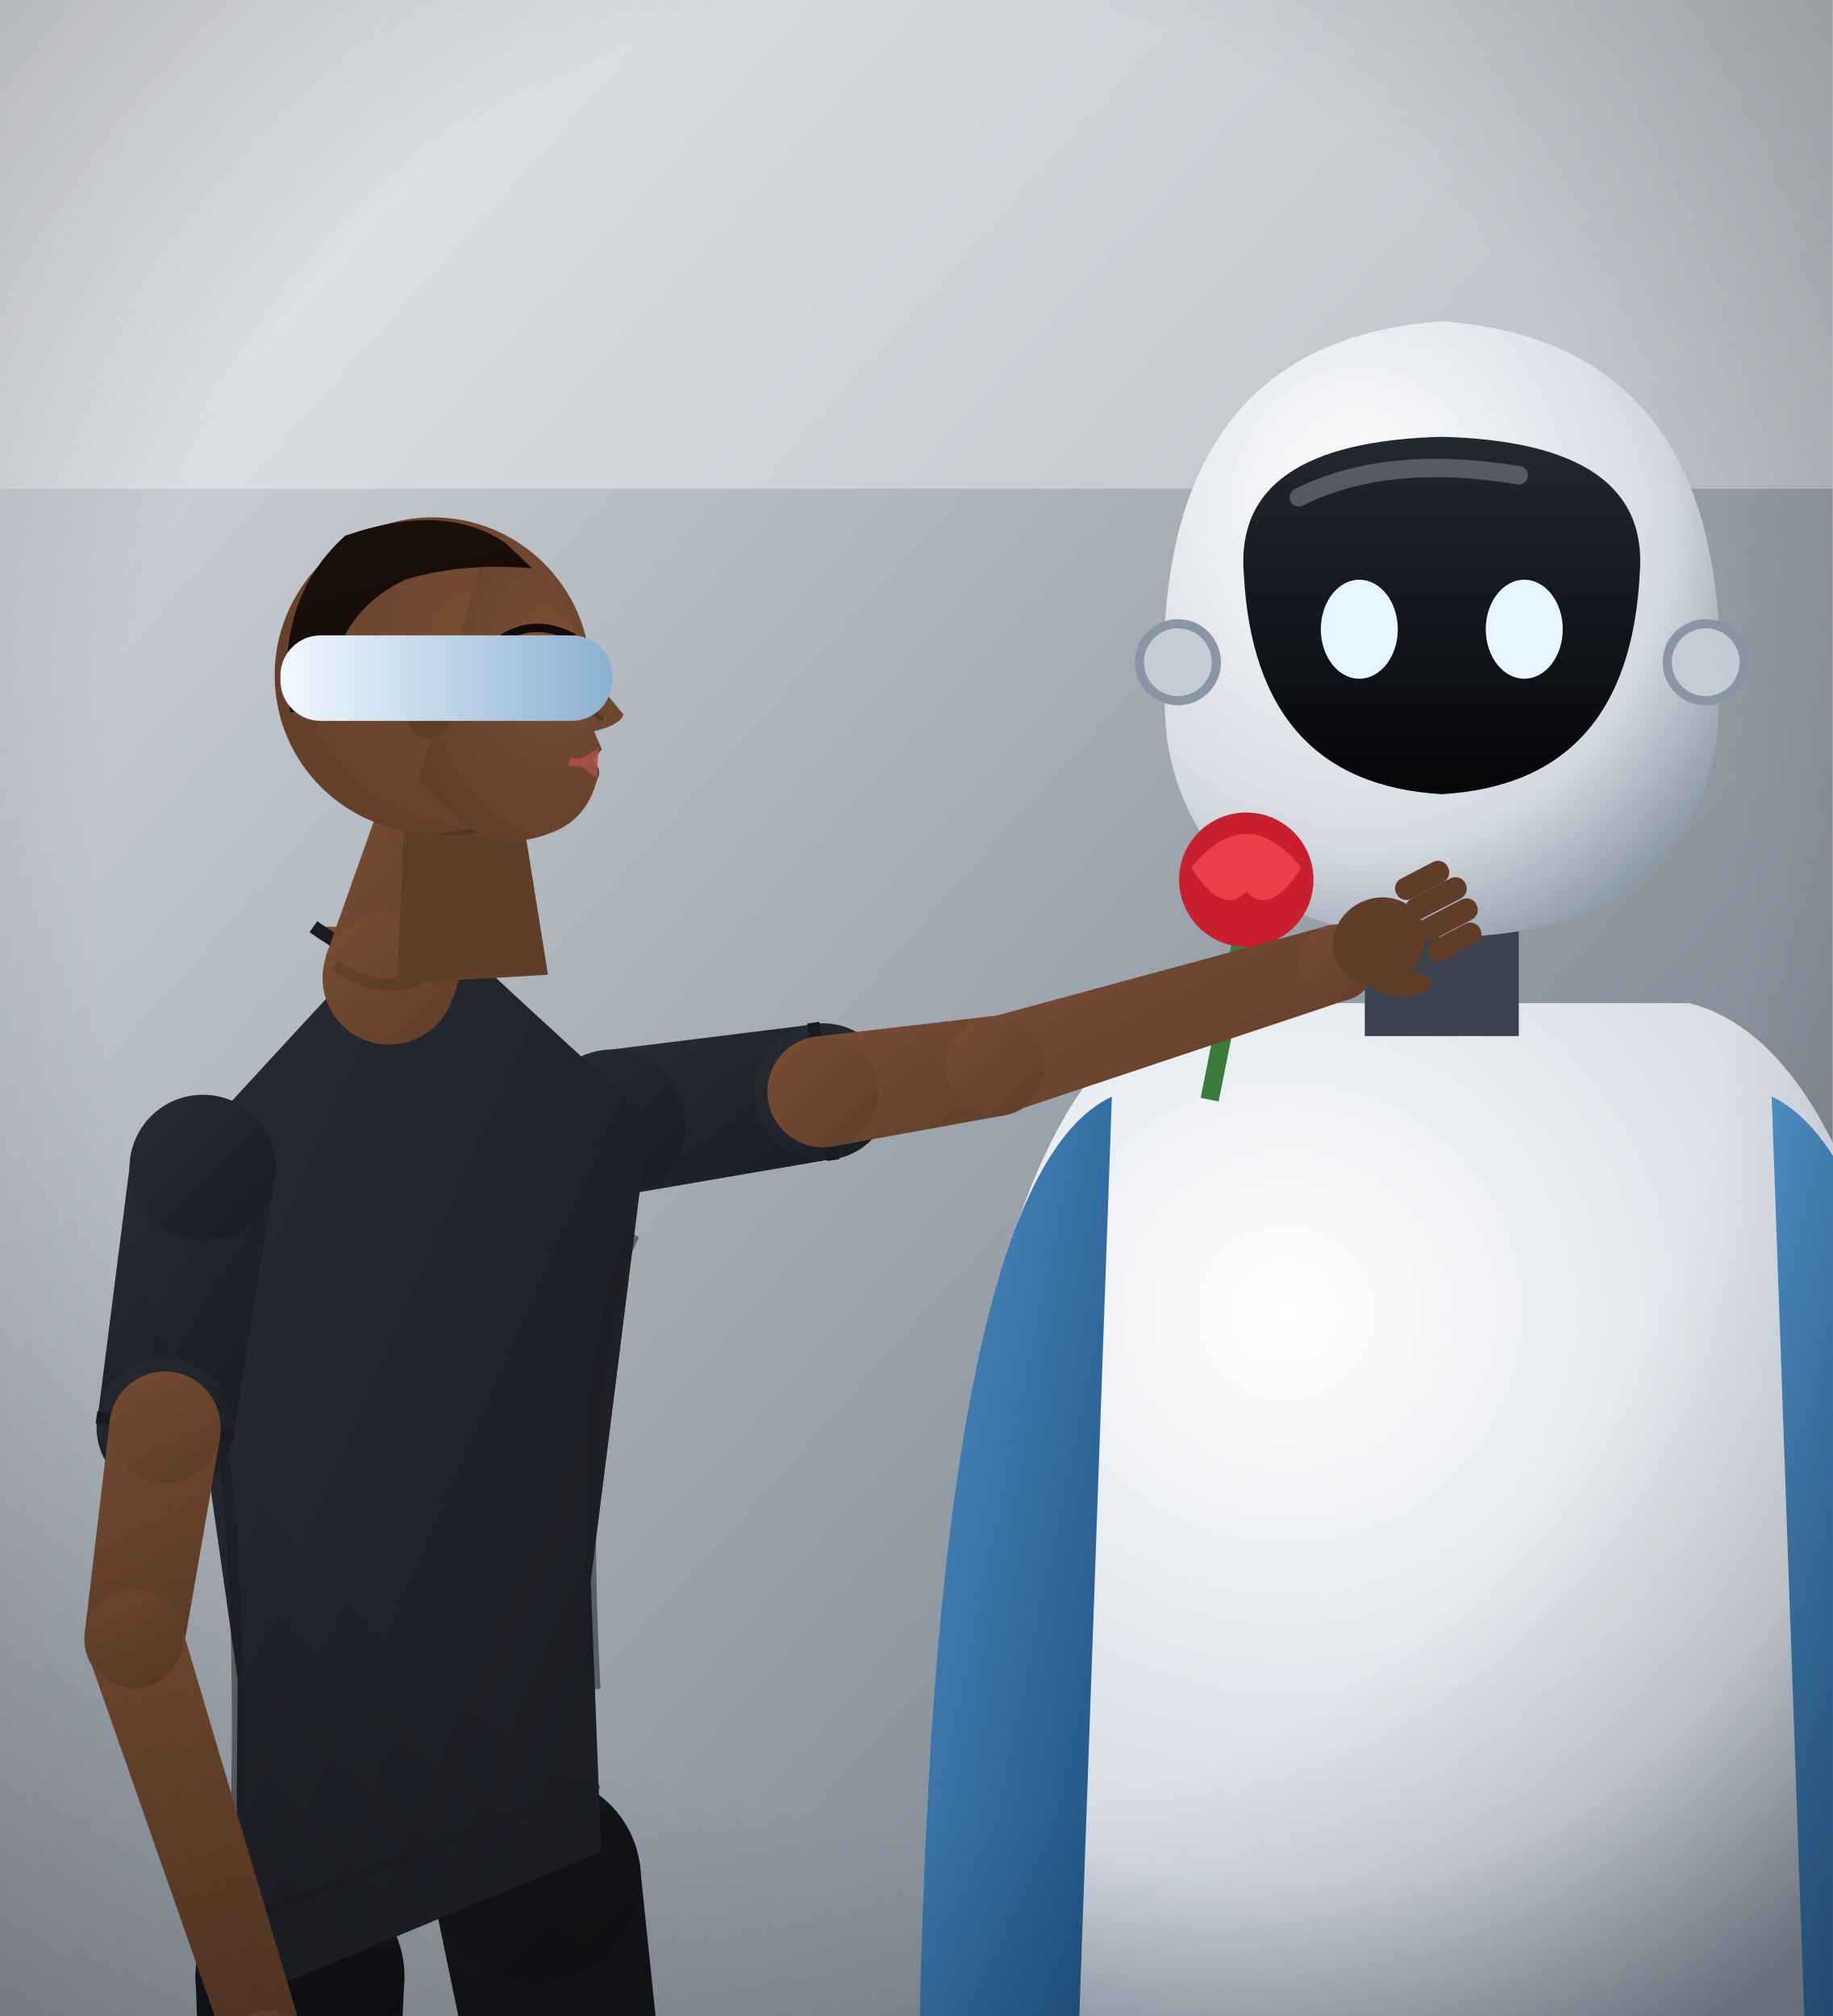
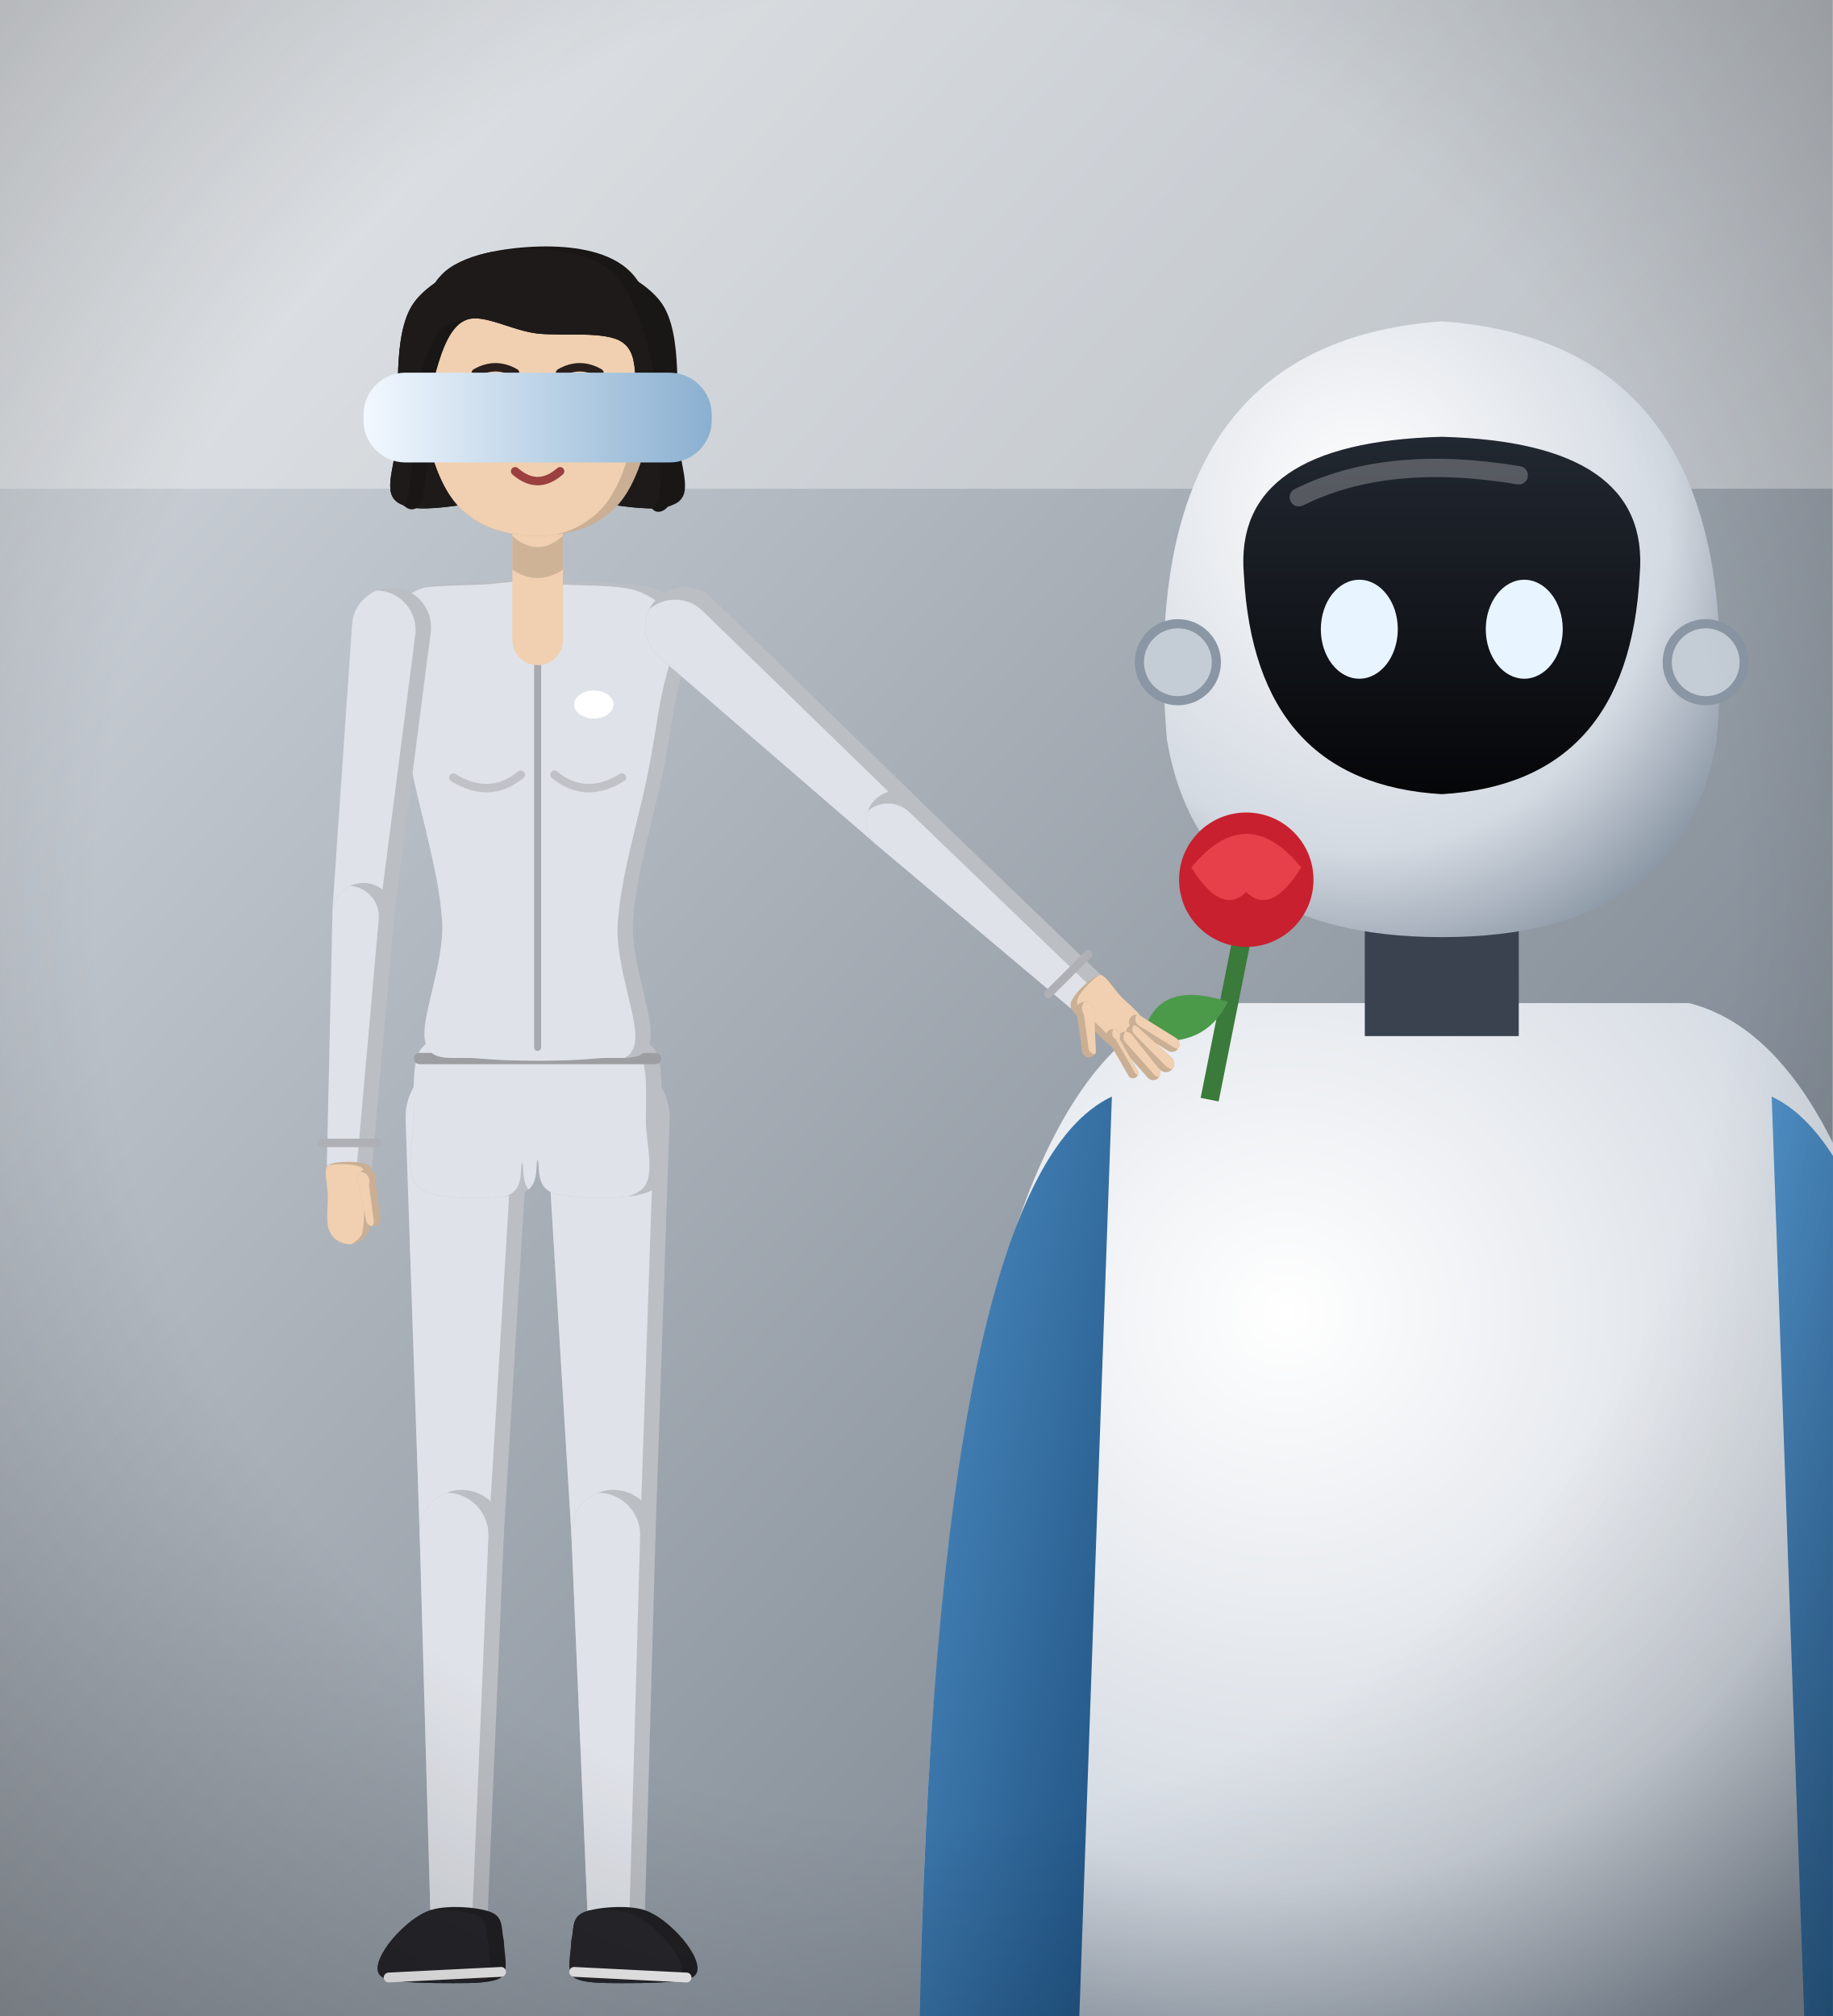
<svg xmlns="http://www.w3.org/2000/svg" viewBox="0 0 300 330" width="300" height="330">
  <defs>
    <linearGradient id="to-bg" x1="0" y1="0" x2="1" y2="1">
      <stop offset="0%" stop-color="#d8dde2" stop-opacity="1" />
      <stop offset="100%" stop-color="#6a7480" stop-opacity="1" />
    </linearGradient>
    <linearGradient id="to-vz" x1="0" y1="0" x2="1" y2="0">
      <stop offset="0%" stop-color="#f2f8ff" stop-opacity="1" />
      <stop offset="100%" stop-color="#8ab0d0" stop-opacity="1" />
    </linearGradient>
    <radialGradient id="to3-shell" cx="35%" cy="30%" r="80%">
      <stop offset="0%" stop-color="#ffffff" stop-opacity="1" />
      <stop offset="70%" stop-color="#d4dae2" stop-opacity="1" />
      <stop offset="100%" stop-color="#8a96a4" stop-opacity="1" />
    </radialGradient>
    <linearGradient id="to3-plate" x1="0" y1="0" x2="0" y2="1">
      <stop offset="0%" stop-color="#222831" stop-opacity="1" />
      <stop offset="100%" stop-color="#050608" stop-opacity="1" />
    </linearGradient>
    <linearGradient id="to3-arm" x1="0" y1="0" x2="1" y2="1">
      <stop offset="0%" stop-color="#4f8fc6" stop-opacity="1" />
      <stop offset="100%" stop-color="#1d4f7e" stop-opacity="1" />
    </linearGradient>
    <radialGradient id="to-v" cx="50%" cy="45%" r="75%">
      <stop offset="60%" stop-color="#000" stop-opacity="0" />
      <stop offset="100%" stop-color="#000" stop-opacity="0.28" />
    </radialGradient>
  </defs>
  <rect width="300" height="330" fill="url(#to-bg)" />
  <rect width="300" height="80" fill="#fff" opacity="0.35" />
  <g>
    <path d="M150.5,332 Q153.2,175.0 195.5,164.2 L276.5,164.2 Q318.8,175.0 321.5,332 Z" fill="url(#to3-shell)" />
    <path d="M290.0,179.5 Q318.8,193.0 321.5,332 L295.4,332 Z" fill="url(#to3-arm)" />
    <path d="M182.0,179.5 Q153.2,193.0 150.5,332 L176.6,332 Z" fill="url(#to3-arm)" />
    <rect x="223.4" y="142.6" width="25.2" height="27.0" fill="#3a4250" />
    <path d="M191.0,121.0 Q185.6,56.2 236,52.6 Q286.4,56.2 281.0,121.0 Q275.6,153.4 236,153.4 Q196.4,153.4 191.0,121.0 Z" fill="url(#to3-shell)" />
    <path d="M203.6,94.0 Q201.8,72.4 236,71.5 Q270.2,72.4 268.4,94.0 Q266.6,128.2 236,130.0 Q205.4,128.2 203.6,94.0 Z" fill="url(#to3-plate)" />
    <path d="M212.6,81.4 Q227.0,74.2 248.6,77.8" stroke="#fff" stroke-width="3" opacity="0.25" fill="none" stroke-linecap="round" />
    <ellipse cx="222.5" cy="103.0" rx="6.3" ry="8.1" fill="#e8f4ff" />
    <ellipse cx="249.5" cy="103.0" rx="6.3" ry="8.1" fill="#e8f4ff" />
    <circle cx="192.8" cy="108.4" r="6.3" fill="#c4ccd6" stroke="#8a96a4" stroke-width="1.5" />
    <circle cx="279.2" cy="108.4" r="6.3" fill="#c4ccd6" stroke="#8a96a4" stroke-width="1.5" />
  </g>
  <g transform="translate(204,150)">
    <path d="M0,0 L-6,30" stroke="#3a7a3a" stroke-width="3" />
    <path d="M-3,14 q-12,-4 -14,6 q10,2 14,-6" fill="#4a9a4a" />
    <circle cx="0" cy="-6" r="11" fill="#c8202e" />
    <path d="M-9,-8 Q0,-19 9,-8 Q4,0 0,-4 Q-4,0 -9,-8 Z" fill="#e8404a" />
  </g>
-   <defs>
-     <linearGradient id="colteleoperators-op-cl" x1="0" y1="0" x2="1" y2="1">
-       <stop offset="0%" stop-color="#282c34" stop-opacity="1" />
-       <stop offset="100%" stop-color="#191b20" stop-opacity="1" />
-     </linearGradient>
-     <linearGradient id="colteleoperators-op-pn" x1="0" y1="0" x2="1" y2="1">
-       <stop offset="0%" stop-color="#16171c" stop-opacity="1" />
-       <stop offset="100%" stop-color="#0f1013" stop-opacity="1" />
-     </linearGradient>
-     <linearGradient id="colteleoperators-op-sk" x1="0" y1="0" x2="1" y2="1">
-       <stop offset="0%" stop-color="#7a4e34" stop-opacity="1" />
-       <stop offset="100%" stop-color="#5f3d29" stop-opacity="1" />
-     </linearGradient>
-     <radialGradient id="colteleoperators-oph-pk" cx="65%" cy="40%" r="80%">
-       <stop offset="0%" stop-color="#7a4e34" stop-opacity="1" />
-       <stop offset="100%" stop-color="#5f3d29" stop-opacity="1" />
-     </radialGradient>
-     <linearGradient id="colteleoperators-oph-ph" x1="0" y1="0" x2="0.3" y2="1">
-       <stop offset="0%" stop-color="#1d100a" stop-opacity="1" />
-       <stop offset="100%" stop-color="#120a06" stop-opacity="1" />
-     </linearGradient>
-   </defs>
-   <g class="figure op">
-     <path d="M102.0,195.6 L136.4,189.7 L133.1,167.7 L98.4,172.0 Z" fill="url(#colteleoperators-op-cl)" />
-     <circle cx="100.2" cy="183.8" r="12.0" fill="url(#colteleoperators-op-cl)" />
-     <circle cx="134.7" cy="178.7" r="11.2" fill="url(#colteleoperators-op-cl)" />
-     <path d="M136.4,189.9 L133.1,167.4" stroke="#191b20" stroke-width="2" />
-     <path d="M136.1,187.7 L164.2,182.6 L161.8,166.4 L133.4,169.7 Z" fill="url(#colteleoperators-op-sk)" />
-     <circle cx="134.7" cy="178.7" r="9.1" fill="url(#colteleoperators-op-sk)" />
-     <circle cx="163.0" cy="174.5" r="8.2" fill="url(#colteleoperators-op-sk)" />
-     <path d="M165.3,182.1 L220.7,163.6 L217.1,151.6 L160.7,166.9 Z" fill="url(#colteleoperators-op-sk)" />
-     <circle cx="163.0" cy="174.5" r="8.0" fill="url(#colteleoperators-op-sk)" />
-     <circle cx="218.9" cy="157.6" r="6.3" fill="url(#colteleoperators-op-sk)" />
-     <g transform="translate(218.9,157.6) rotate(-27.5) scale(1,-1)" fill="#5f3d29">
-       <ellipse cx="7.7" cy="0" rx="7.7" ry="7.0" />
-       <rect x="13.8" y="-7.7" width="9.5" height="3.7" rx="1.8" />
-       <rect x="13.8" y="-3.9" width="10.8" height="3.7" rx="1.8" />
-       <rect x="13.8" y="0.0" width="10.8" height="3.7" rx="1.8" />
-       <rect x="13.8" y="3.7" width="9.5" height="3.7" rx="1.8" />
-       <ellipse cx="7.7" cy="-7.7" rx="5.1" ry="2.2" transform="rotate(-30 7.7 -7.7)" />
-     </g>
-     <path d="M70.9,310.1 L90.4,404.2 L114.6,400.4 L104.7,304.9 Z" fill="url(#colteleoperators-op-pn)" />
-     <circle cx="87.8" cy="307.5" r="17.1" fill="url(#colteleoperators-op-pn)" />
-     <circle cx="102.5" cy="402.3" r="12.3" fill="url(#colteleoperators-op-pn)" />
-     <path d="M90.6,402.5 L95.5,499.4 L112.5,499.2 L114.4,402.1 Z" fill="url(#colteleoperators-op-pn)" />
-     <circle cx="102.5" cy="402.3" r="12.0" fill="url(#colteleoperators-op-pn)" />
-     <circle cx="104.0" cy="499.3" r="8.5" fill="url(#colteleoperators-op-pn)" />
-     <path d="M94.0,402.4 l0.2,14.5" stroke="#0c0d0f" stroke-width="1.5" opacity="0.6" />
-     <path d="M97.5,504.9 L121.5,530.7 L132.3,521.3 L110.5,493.7 Z" fill="#24262c" />
-     <circle cx="104.0" cy="499.3" r="8.5" fill="#24262c" />
-     <circle cx="126.9" cy="526.0" r="7.2" fill="#24262c" />
-     <path d="M32.0,323.4 L36.2,438.6 L60.8,438.8 L66.2,323.6 Z" fill="url(#colteleoperators-op-pn)" />
-     <circle cx="49.1" cy="323.5" r="17.1" fill="url(#colteleoperators-op-pn)" />
-     <circle cx="48.5" cy="438.7" r="12.3" fill="url(#colteleoperators-op-pn)" />
-     <path d="M36.6,438.0 L33.1,556.6 L50.1,557.6 L60.4,439.4 Z" fill="url(#colteleoperators-op-pn)" />
-     <circle cx="48.5" cy="438.7" r="12.0" fill="url(#colteleoperators-op-pn)" />
-     <circle cx="41.6" cy="557.1" r="8.5" fill="url(#colteleoperators-op-pn)" />
-     <path d="M40.0,438.2 l-1.0,17.8" stroke="#0c0d0f" stroke-width="1.5" opacity="0.6" />
-     <path d="M34.1,561.2 L55.9,598.0 L68.5,591.0 L49.1,553.0 Z" fill="#24262c" />
-     <circle cx="41.6" cy="557.1" r="8.5" fill="#24262c" />
-     <circle cx="62.2" cy="594.5" r="7.2" fill="#24262c" />
-     <g>
-       <path d="M106.2,183.1 Q87.0,165.5 67.9,147.8 Q47.5,169.8 27.2,191.9 Q33.0,233.4 38.9,274.9 L38.5,327.9 Q68.4,315.5 98.4,303.1 L96.7,258.8 Q101.5,221.0 106.2,183.1 Z" fill="url(#colteleoperators-op-cl)" />
-       <path d="M103.8,202.1 Q94.4,221.2 97.4,276.5 M30.1,212.6 Q40.0,231.9 38.7,296.1" stroke="#191b20" stroke-width="1.8" fill="none" opacity="0.5" />
-       <path d="M51.3,151.7 Q72.7,166.7 81.1,151.7" fill="url(#colteleoperators-op-sk)" stroke="#191b20" stroke-width="2.2" />
-       <path d="M98.0,292.0 L38.6,314.6" stroke="#191b20" stroke-width="1.5" opacity="0.55" />
-     </g>
-     <path d="M74.1,163.6 L83.0,135.8 L63.1,129.1 L53.3,156.6 Z" fill="url(#colteleoperators-op-sk)" />
-     <circle cx="63.7" cy="160.1" r="10.9" fill="url(#colteleoperators-op-sk)" />
-     <circle cx="73.1" cy="132.5" r="10.5" fill="url(#colteleoperators-op-sk)" />
-     <path d="M54.9,157.9 Q63.7,164.5 72.5,157.9" stroke="#000" stroke-width="2" opacity="0.12" fill="none" />
-     <g transform="rotate(-3.4 73.2 113.7)">
-       <g transform="translate(73.2,113.7) scale(27.5,27.5)">
-         <path d="M-0.28,0.55 L-0.4,1.7 L0.5,1.7 L0.4,0.7 Z" fill="#5f3d29" />
-         <path d="M0.4,0.7 Q0.1,0.95 -0.3,0.75" fill="#000" opacity="0.15" />
-         <circle cx="-0.08" cy="-0.12" r="0.94" fill="url(#colteleoperators-oph-pk)" />
-         <path d="M0.3,-0.92 Q0.72,-0.72 0.78,-0.3 Q0.8,-0.2 0.84,-0.1 Q0.98,0.1 1.04,0.18 Q1.02,0.24 0.86,0.27 Q0.88,0.33 0.9,0.38 Q0.86,0.42 0.84,0.44 Q0.9,0.5 0.86,0.56 Q0.78,0.8 0.56,0.86 Q0.3,0.95 0.05,0.78 L-0.2,0.5 Z" fill="url(#colteleoperators-oph-pk)" />
-         <path d="M0.84,0.44 Q0.76,0.46 0.7,0.44" stroke="#a8504a" stroke-width="0.05" fill="none" opacity="0.9" />
-         <path d="M0.88,0.37 Q0.8,0.42 0.74,0.44 Q0.82,0.52 0.86,0.55 Z" fill="#a8504a" opacity="0.85" />
-         <path d="M0.42,-0.14 Q0.55,-0.22 0.66,-0.12 Q0.55,-0.06 0.42,-0.14 Z" fill="#f4efe8" />
-         <circle cx="0.58" cy="-0.13" r="0.05" fill="#3a2414" />
-         <path d="M0.4,-0.18 Q0.55,-0.27 0.68,-0.16" stroke="#2a1a10" stroke-width="0.035" fill="none" />
-         <path d="M0.36,-0.32 Q0.55,-0.42 0.76,-0.3" stroke="#120a06" stroke-width="0.05" fill="none" stroke-linecap="round" />
-         <path d="M0.82,0.06 Q0.86,0.18 0.92,0.2" stroke="#000" stroke-width="0.03" fill="none" opacity="0.25" />
-         <ellipse cx="-0.12" cy="0.02" rx="0.15" ry="0.24" fill="#5f3d29" />
-         <path d="M-0.15,-0.08 Q-0.05,0.02 -0.14,0.12" stroke="#000" stroke-width="0.03" fill="none" opacity="0.25" />
-         <path d="M0.4,-0.88 Q0.05,-1.15 -0.55,-0.98 Q-1.0,-0.62 -0.94,0.05 Q-0.8,0.05 -0.7,-0.1 Q-0.6,-0.55 -0.2,-0.7 Q0.15,-0.78 0.55,-0.72 Z" fill="url(#colteleoperators-oph-ph)" />
-       </g>
-     </g>
-     <path d="M21.4,189.5 L16.0,232.0 L38.1,235.2 L45.0,192.9 Z" fill="url(#colteleoperators-op-cl)" />
-     <circle cx="33.2" cy="191.2" r="12.0" fill="url(#colteleoperators-op-cl)" />
-     <circle cx="27.0" cy="233.6" r="11.2" fill="url(#colteleoperators-op-cl)" />
-     <path d="M15.8,232.0 L38.3,235.2" stroke="#191b20" stroke-width="2" />
-     <path d="M18.0,232.3 L13.9,267.1 L30.1,269.5 L36.1,234.9 Z" fill="url(#colteleoperators-op-sk)" />
-     <circle cx="27.0" cy="233.6" r="9.1" fill="url(#colteleoperators-op-sk)" />
-     <circle cx="22.0" cy="268.3" r="8.2" fill="url(#colteleoperators-op-sk)" />
-     <path d="M14.4,270.8 L37.7,337.3 L49.7,333.5 L29.6,265.8 Z" fill="url(#colteleoperators-op-sk)" />
-     <circle cx="22.0" cy="268.3" r="8.0" fill="url(#colteleoperators-op-sk)" />
-     <circle cx="43.7" cy="335.4" r="6.3" fill="url(#colteleoperators-op-sk)" />
-     <g transform="translate(43.7,335.4) rotate(65.5) scale(1,1)" fill="#5f3d29">
-       <ellipse cx="7.7" cy="0" rx="7.7" ry="7.0" />
-       <rect x="13.8" y="-7.7" width="9.5" height="3.7" rx="1.8" />
-       <rect x="13.8" y="-3.9" width="10.8" height="3.7" rx="1.8" />
-       <rect x="13.8" y="0.0" width="10.8" height="3.7" rx="1.8" />
-       <rect x="13.8" y="3.7" width="9.5" height="3.7" rx="1.8" />
-       <ellipse cx="7.7" cy="-7.7" rx="5.1" ry="2.2" transform="rotate(-30 7.7 -7.7)" />
+   <g id="col_teleoperators-op">
+     <g data-part="hairBack" transform="translate(88,87.72) rotate(0) scale(46) translate(0,1.92)">
+       <clipPath id="col_teleoperators-op-hairBackc0">
+         <path d="M0,-2.93C0.15,-2.93 0.36,-2.86 0.44,-2.75C0.52,-2.64 0.49,-2.39 0.5,-2.27C0.51,-2.15 0.56,-2.06 0.48,-2.03C0.4,-1.99 0.16,-2.06 0,-2.06C-0.16,-2.06 -0.4,-1.99 -0.48,-2.03C-0.56,-2.06 -0.51,-2.15 -0.5,-2.27C-0.49,-2.39 -0.52,-2.64 -0.44,-2.75C-0.36,-2.86 -0.15,-2.93 0,-2.93Z" />
+       </clipPath>
+       <path d="M0,-2.93C0.15,-2.93 0.36,-2.86 0.44,-2.75C0.52,-2.64 0.49,-2.39 0.5,-2.27C0.51,-2.15 0.56,-2.06 0.48,-2.03C0.4,-1.99 0.16,-2.06 0,-2.06C-0.16,-2.06 -0.4,-1.99 -0.48,-2.03C-0.56,-2.06 -0.51,-2.15 -0.5,-2.27C-0.49,-2.39 -0.52,-2.64 -0.44,-2.75C-0.36,-2.86 -0.15,-2.93 0,-2.93Z" fill="#191616" />
+       <g clip-path="url(#col_teleoperators-op-hairBackc0)">
+         <path d="M0,-2.93C0.15,-2.93 0.36,-2.86 0.44,-2.75C0.52,-2.64 0.49,-2.39 0.5,-2.27C0.51,-2.15 0.56,-2.06 0.48,-2.03C0.4,-1.99 0.16,-2.06 0,-2.06C-0.16,-2.06 -0.4,-1.99 -0.48,-2.03C-0.56,-2.06 -0.51,-2.15 -0.5,-2.27C-0.49,-2.39 -0.52,-2.64 -0.44,-2.75C-0.36,-2.86 -0.15,-2.93 0,-2.93Z" fill="#1e1a1a" transform="translate(-0.055,0.01)" />
+       </g>
+     </g>
+     <g data-part="thighL" transform="translate(99.5,182.48) rotate(0) scale(46) translate(-0.25,-0.14)">
+       <clipPath id="col_teleoperators-op-thighLc0">
+         <path d="M0.03,0.15L0.12,1.63A0.15,0.15 0 0 0 0.42,1.62L0.47,0.15A0.22,0.22 0 1 0 0.03,0.15Z" />
+       </clipPath>
+       <path d="M0.03,0.15L0.12,1.63A0.15,0.15 0 0 0 0.42,1.62L0.47,0.15A0.22,0.22 0 1 0 0.03,0.15Z" fill="#bbbec3" />
+       <g clip-path="url(#col_teleoperators-op-thighLc0)">
+         <path d="M0.03,0.15L0.12,1.63A0.15,0.15 0 0 0 0.42,1.62L0.47,0.15A0.22,0.22 0 1 0 0.03,0.15Z" fill="#dfe2e8" transform="translate(-0.055,0.01)" />
+       </g>
+     </g>
+     <g data-part="thighR" transform="translate(76.5,182.48) rotate(0) scale(46) translate(0.25,-0.14)">
+       <clipPath id="col_teleoperators-op-thighRc0">
+         <path d="M-0.47,0.15L-0.42,1.62A0.15,0.15 0 0 0 -0.12,1.63L-0.03,0.15A0.22,0.22 0 1 0 -0.47,0.15Z" />
+       </clipPath>
+       <path d="M-0.47,0.15L-0.42,1.62A0.15,0.15 0 0 0 -0.12,1.63L-0.03,0.15A0.22,0.22 0 1 0 -0.47,0.15Z" fill="#bbbec3" />
+       <g clip-path="url(#col_teleoperators-op-thighRc0)">
+         <path d="M-0.47,0.15L-0.42,1.62A0.15,0.15 0 0 0 -0.12,1.63L-0.03,0.15A0.22,0.22 0 1 0 -0.47,0.15Z" fill="#dfe2e8" transform="translate(-0.055,0.01)" />
+       </g>
+     </g>
+     <g data-part="shinL" transform="translate(100.42,250.56) rotate(0) scale(46) translate(-0.27,-1.62)">
+       <clipPath id="col_teleoperators-op-shinLc0">
+         <path d="M0.12,1.63L0.18,3.04A0.1,0.1 0 0 0 0.38,3.04L0.42,1.62A0.15,0.15 0 1 0 0.12,1.63Z" />
+       </clipPath>
+       <path d="M0.12,1.63L0.18,3.04A0.1,0.1 0 0 0 0.38,3.04L0.42,1.62A0.15,0.15 0 1 0 0.12,1.63Z" fill="#bbbec3" />
+       <g clip-path="url(#col_teleoperators-op-shinLc0)">
+         <path d="M0.12,1.63L0.18,3.04A0.1,0.1 0 0 0 0.38,3.04L0.42,1.62A0.15,0.15 0 1 0 0.12,1.63Z" fill="#dfe2e8" transform="translate(-0.055,0.01)" />
+       </g>
+     </g>
+     <g data-part="shinR" transform="translate(75.58,250.56) rotate(0) scale(46) translate(0.27,-1.62)">
+       <clipPath id="col_teleoperators-op-shinRc0">
+         <path d="M-0.42,1.62L-0.38,3.04A0.1,0.1 0 0 0 -0.18,3.04L-0.12,1.63A0.15,0.15 0 1 0 -0.42,1.62Z" />
+       </clipPath>
+       <path d="M-0.42,1.62L-0.38,3.04A0.1,0.1 0 0 0 -0.18,3.04L-0.12,1.63A0.15,0.15 0 1 0 -0.42,1.62Z" fill="#bbbec3" />
+       <g clip-path="url(#col_teleoperators-op-shinRc0)">
+         <path d="M-0.42,1.62L-0.38,3.04A0.1,0.1 0 0 0 -0.18,3.04L-0.12,1.63A0.15,0.15 0 1 0 -0.42,1.62Z" fill="#dfe2e8" transform="translate(-0.055,0.01)" />
+       </g>
+     </g>
+     <g data-part="footL" transform="translate(100.88,315.88) rotate(0) scale(46) translate(-0.28,-3.04)">
+       <clipPath id="col_teleoperators-op-footLc0">
+         <path d="M0.16,2.98C0.2,2.96 0.32,2.95 0.38,2.97C0.44,2.99 0.5,3.05 0.53,3.09C0.56,3.13 0.59,3.19 0.55,3.21C0.51,3.23 0.37,3.23 0.3,3.23C0.23,3.23 0.16,3.23 0.13,3.21C0.1,3.19 0.12,3.12 0.12,3.08C0.13,3.04 0.12,3 0.16,2.98Z" />
+       </clipPath>
+       <path d="M0.16,2.98C0.2,2.96 0.32,2.95 0.38,2.97C0.44,2.99 0.5,3.05 0.53,3.09C0.56,3.13 0.59,3.19 0.55,3.21C0.51,3.23 0.37,3.23 0.3,3.23C0.23,3.23 0.16,3.23 0.13,3.21C0.1,3.19 0.12,3.12 0.12,3.08C0.13,3.04 0.12,3 0.16,2.98Z" fill="#202024" />
+       <g clip-path="url(#col_teleoperators-op-footLc0)">
+         <path d="M0.16,2.98C0.2,2.96 0.32,2.95 0.38,2.97C0.44,2.99 0.5,3.05 0.53,3.09C0.56,3.13 0.59,3.19 0.55,3.21C0.51,3.23 0.37,3.23 0.3,3.23C0.23,3.23 0.16,3.23 0.13,3.21C0.1,3.19 0.12,3.12 0.12,3.08C0.13,3.04 0.12,3 0.16,2.98Z" fill="#26262b" transform="translate(-0.055,0.01)" />
+       </g>
+       <path d="M0.13,3.19L0.53,3.21" fill="none" stroke="#f2f2f2" stroke-width="0.035" stroke-linecap="round" />
+     </g>
+     <g data-part="footR" transform="translate(75.12,315.88) rotate(0) scale(46) translate(0.28,-3.04)">
+       <clipPath id="col_teleoperators-op-footRc0">
+         <path d="M-0.16,2.98C-0.2,2.96 -0.32,2.95 -0.38,2.97C-0.44,2.99 -0.5,3.05 -0.53,3.09C-0.56,3.13 -0.59,3.19 -0.55,3.21C-0.51,3.23 -0.37,3.23 -0.3,3.23C-0.23,3.23 -0.16,3.23 -0.13,3.21C-0.1,3.19 -0.12,3.12 -0.12,3.08C-0.13,3.04 -0.12,3 -0.16,2.98Z" />
+       </clipPath>
+       <path d="M-0.16,2.98C-0.2,2.96 -0.32,2.95 -0.38,2.97C-0.44,2.99 -0.5,3.05 -0.53,3.09C-0.56,3.13 -0.59,3.19 -0.55,3.21C-0.51,3.23 -0.37,3.23 -0.3,3.23C-0.23,3.23 -0.16,3.23 -0.13,3.21C-0.1,3.19 -0.12,3.12 -0.12,3.08C-0.13,3.04 -0.12,3 -0.16,2.98Z" fill="#202024" />
+       <g clip-path="url(#col_teleoperators-op-footRc0)">
+         <path d="M-0.16,2.98C-0.2,2.96 -0.32,2.95 -0.38,2.97C-0.44,2.99 -0.5,3.05 -0.53,3.09C-0.56,3.13 -0.59,3.19 -0.55,3.21C-0.51,3.23 -0.37,3.23 -0.3,3.23C-0.23,3.23 -0.16,3.23 -0.13,3.21C-0.1,3.19 -0.12,3.12 -0.12,3.08C-0.13,3.04 -0.12,3 -0.16,2.98Z" fill="#26262b" transform="translate(-0.055,0.01)" />
+       </g>
+       <path d="M-0.13,3.19L-0.53,3.21" fill="none" stroke="#f2f2f2" stroke-width="0.035" stroke-linecap="round" />
+     </g>
+     <g data-part="pelvis" transform="translate(88,176.04) rotate(0) scale(46) translate(0,0)">
+       <clipPath id="col_teleoperators-op-pelvisc0">
+         <path d="M0.2,-0.12C0.3,-0.12 0.37,-0.15 0.41,-0.1C0.45,-0.06 0.44,0.07 0.44,0.15C0.44,0.23 0.48,0.36 0.42,0.4C0.36,0.45 0.13,0.44 0.06,0.42C-0.01,0.4 0.01,0.32 0,0.3C-0.01,0.28 0.01,0.28 0,0.3C-0.01,0.32 0.01,0.4 -0.06,0.42C-0.13,0.44 -0.36,0.45 -0.42,0.4C-0.48,0.36 -0.44,0.23 -0.44,0.15C-0.44,0.07 -0.45,-0.06 -0.41,-0.1C-0.37,-0.15 -0.3,-0.12 -0.2,-0.12C-0.1,-0.12 0.1,-0.12 0.2,-0.12Z" />
+       </clipPath>
+       <path d="M0.2,-0.12C0.3,-0.12 0.37,-0.15 0.41,-0.1C0.45,-0.06 0.44,0.07 0.44,0.15C0.44,0.23 0.48,0.36 0.42,0.4C0.36,0.45 0.13,0.44 0.06,0.42C-0.01,0.4 0.01,0.32 0,0.3C-0.01,0.28 0.01,0.28 0,0.3C-0.01,0.32 0.01,0.4 -0.06,0.42C-0.13,0.44 -0.36,0.45 -0.42,0.4C-0.48,0.36 -0.44,0.23 -0.44,0.15C-0.44,0.07 -0.45,-0.06 -0.41,-0.1C-0.37,-0.15 -0.3,-0.12 -0.2,-0.12C-0.1,-0.12 0.1,-0.12 0.2,-0.12Z" fill="#bbbec3" />
+       <g clip-path="url(#col_teleoperators-op-pelvisc0)">
+         <path d="M0.2,-0.12C0.3,-0.12 0.37,-0.15 0.41,-0.1C0.45,-0.06 0.44,0.07 0.44,0.15C0.44,0.23 0.48,0.36 0.42,0.4C0.36,0.45 0.13,0.44 0.06,0.42C-0.01,0.4 0.01,0.32 0,0.3C-0.01,0.28 0.01,0.28 0,0.3C-0.01,0.32 0.01,0.4 -0.06,0.42C-0.13,0.44 -0.36,0.45 -0.42,0.4C-0.48,0.36 -0.44,0.23 -0.44,0.15C-0.44,0.07 -0.45,-0.06 -0.41,-0.1C-0.37,-0.15 -0.3,-0.12 -0.2,-0.12C-0.1,-0.12 0.1,-0.12 0.2,-0.12Z" fill="#dfe2e8" transform="translate(-0.055,0.01)" />
+       </g>
+       <path d="M-0.42,-0.06L0.42,-0.06" fill="none" stroke="#9c9ea2" stroke-width="0.04" stroke-linecap="round" />
+     </g>
+     <g data-part="torso" transform="translate(88,176.04) rotate(0) scale(46) translate(0,0)">
+       <clipPath id="col_teleoperators-op-torsoc0">
+         <path d="M0.1,-1.76C0.19,-1.75 0.35,-1.76 0.42,-1.73C0.49,-1.7 0.53,-1.66 0.54,-1.6C0.55,-1.54 0.52,-1.47 0.5,-1.38C0.48,-1.29 0.47,-1.19 0.44,-1.05C0.41,-0.91 0.35,-0.71 0.34,-0.55C0.33,-0.4 0.42,-0.2 0.4,-0.12C0.38,-0.04 0.3,-0.07 0.2,-0.06C0.1,-0.05 -0.1,-0.05 -0.2,-0.06C-0.3,-0.07 -0.38,-0.04 -0.4,-0.12C-0.42,-0.2 -0.33,-0.4 -0.34,-0.55C-0.35,-0.71 -0.41,-0.91 -0.44,-1.05C-0.47,-1.19 -0.48,-1.29 -0.5,-1.38C-0.52,-1.47 -0.55,-1.54 -0.54,-1.6C-0.53,-1.66 -0.49,-1.7 -0.42,-1.73C-0.35,-1.76 -0.19,-1.75 -0.1,-1.76C-0.01,-1.77 0.01,-1.77 0.1,-1.76Z" />
+       </clipPath>
+       <path d="M0.1,-1.76C0.19,-1.75 0.35,-1.76 0.42,-1.73C0.49,-1.7 0.53,-1.66 0.54,-1.6C0.55,-1.54 0.52,-1.47 0.5,-1.38C0.48,-1.29 0.47,-1.19 0.44,-1.05C0.41,-0.91 0.35,-0.71 0.34,-0.55C0.33,-0.4 0.42,-0.2 0.4,-0.12C0.38,-0.04 0.3,-0.07 0.2,-0.06C0.1,-0.05 -0.1,-0.05 -0.2,-0.06C-0.3,-0.07 -0.38,-0.04 -0.4,-0.12C-0.42,-0.2 -0.33,-0.4 -0.34,-0.55C-0.35,-0.71 -0.41,-0.91 -0.44,-1.05C-0.47,-1.19 -0.48,-1.29 -0.5,-1.38C-0.52,-1.47 -0.55,-1.54 -0.54,-1.6C-0.53,-1.66 -0.49,-1.7 -0.42,-1.73C-0.35,-1.76 -0.19,-1.75 -0.1,-1.76C-0.01,-1.77 0.01,-1.77 0.1,-1.76Z" fill="#bbbec3" />
+       <g clip-path="url(#col_teleoperators-op-torsoc0)">
+         <path d="M0.1,-1.76C0.19,-1.75 0.35,-1.76 0.42,-1.73C0.49,-1.7 0.53,-1.66 0.54,-1.6C0.55,-1.54 0.52,-1.47 0.5,-1.38C0.48,-1.29 0.47,-1.19 0.44,-1.05C0.41,-0.91 0.35,-0.71 0.34,-0.55C0.33,-0.4 0.42,-0.2 0.4,-0.12C0.38,-0.04 0.3,-0.07 0.2,-0.06C0.1,-0.05 -0.1,-0.05 -0.2,-0.06C-0.3,-0.07 -0.38,-0.04 -0.4,-0.12C-0.42,-0.2 -0.33,-0.4 -0.34,-0.55C-0.35,-0.71 -0.41,-0.91 -0.44,-1.05C-0.47,-1.19 -0.48,-1.29 -0.5,-1.38C-0.52,-1.47 -0.55,-1.54 -0.54,-1.6C-0.53,-1.66 -0.49,-1.7 -0.42,-1.73C-0.35,-1.76 -0.19,-1.75 -0.1,-1.76C-0.01,-1.77 0.01,-1.77 0.1,-1.76Z" fill="#dfe2e8" transform="translate(-0.055,0.01)" />
+       </g>
+       <path d="M-0.3,-1.06Q-0.17,-0.98 -0.06,-1.07M0.06,-1.07Q0.17,-0.98 0.3,-1.06" fill="none" stroke="#c0c2c8" stroke-width="0.03" stroke-linecap="round" />
+       <path d="M0,-1.7L0,-0.1" fill="none" stroke="#a7aaae" stroke-width="0.025" stroke-linecap="round" />
+       <path d="M0.13,-1.32a0.07,0.05 0 1 0 0.14,0a0.07,0.05 0 1 0 -0.14,0Z" fill="#ffffff" />
+     </g>
+     <g data-part="neck" transform="translate(88,96) rotate(0) scale(46) translate(0,1.74)">
+       <path d="M0.09,-1.55L0.09,-1.92A0.09,0.09 0 1 0 -0.09,-1.92L-0.09,-1.55A0.09,0.09 0 0 0 0.09,-1.55Z" fill="#f0d0b0" />
+       <path d="M-0.09,-1.92Q0,-1.84 0.09,-1.92L0.09,-1.8Q0,-1.74 -0.09,-1.8Z" fill="#ceb397" />
+     </g>
+     <g data-part="upperL" transform="translate(111.92,102.44) rotate(-41.86) scale(46) translate(-0.52,1.6)">
+       <clipPath id="col_teleoperators-op-upperLc0">
+         <path d="M0.38,-1.58L0.51,-0.57A0.11,0.11 0 0 0 0.73,-0.59L0.66,-1.61A0.14,0.14 0 1 0 0.38,-1.58Z" />
+       </clipPath>
+       <path d="M0.38,-1.58L0.51,-0.57A0.11,0.11 0 0 0 0.73,-0.59L0.66,-1.61A0.14,0.14 0 1 0 0.38,-1.58Z" fill="#bbbec3" />
+       <g clip-path="url(#col_teleoperators-op-upperLc0)">
+         <path d="M0.38,-1.58L0.51,-0.57A0.11,0.11 0 0 0 0.73,-0.59L0.66,-1.61A0.14,0.14 0 1 0 0.38,-1.58Z" fill="#dfe2e8" transform="translate(-0.055,0.01)" />
+       </g>
+     </g>
+     <g data-part="upperR" transform="translate(64.08,102.44) rotate(0) scale(46) translate(0.52,1.6)">
+       <clipPath id="col_teleoperators-op-upperRc0">
+         <path d="M-0.66,-1.61L-0.73,-0.59A0.11,0.11 0 0 0 -0.51,-0.57L-0.38,-1.58A0.14,0.14 0 1 0 -0.66,-1.61Z" />
+       </clipPath>
+       <path d="M-0.66,-1.61L-0.73,-0.59A0.11,0.11 0 0 0 -0.51,-0.57L-0.38,-1.58A0.14,0.14 0 1 0 -0.66,-1.61Z" fill="#bbbec3" />
+       <g clip-path="url(#col_teleoperators-op-upperRc0)">
+         <path d="M-0.66,-1.61L-0.73,-0.59A0.11,0.11 0 0 0 -0.51,-0.57L-0.38,-1.58A0.14,0.14 0 1 0 -0.66,-1.61Z" fill="#dfe2e8" transform="translate(-0.055,0.01)" />
+       </g>
+     </g>
+     <g data-part="foreL" transform="translate(146.65,134.32) rotate(-44.82) scale(46) translate(-0.62,0.58)">
+       <clipPath id="col_teleoperators-op-foreLc0">
+         <path d="M0.51,-0.57L0.59,0.33A0.09,0.09 0 0 0 0.75,0.32L0.73,-0.58A0.11,0.11 0 1 0 0.51,-0.57Z" />
+       </clipPath>
+       <path d="M0.51,-0.57L0.59,0.33A0.09,0.09 0 0 0 0.75,0.32L0.73,-0.58A0.11,0.11 0 1 0 0.51,-0.57Z" fill="#bbbec3" />
+       <g clip-path="url(#col_teleoperators-op-foreLc0)">
+         <path d="M0.51,-0.57L0.59,0.33A0.09,0.09 0 0 0 0.75,0.32L0.73,-0.58A0.11,0.11 0 1 0 0.51,-0.57Z" fill="#dfe2e8" transform="translate(-0.055,0.01)" />
+       </g>
+       <path d="M0.57,0.24L0.77,0.24" fill="none" stroke="#aeb0b5" stroke-width="0.03" stroke-linecap="round" />
+     </g>
+     <g data-part="foreR" transform="translate(59.48,149.36) rotate(0) scale(46) translate(0.62,0.58)">
+       <clipPath id="col_teleoperators-op-foreRc0">
+         <path d="M-0.73,-0.58L-0.75,0.32A0.09,0.09 0 0 0 -0.59,0.33L-0.51,-0.57A0.11,0.11 0 1 0 -0.73,-0.58Z" />
+       </clipPath>
+       <path d="M-0.73,-0.58L-0.75,0.32A0.09,0.09 0 0 0 -0.59,0.33L-0.51,-0.57A0.11,0.11 0 1 0 -0.73,-0.58Z" fill="#bbbec3" />
+       <g clip-path="url(#col_teleoperators-op-foreRc0)">
+         <path d="M-0.73,-0.58L-0.75,0.32A0.09,0.09 0 0 0 -0.59,0.33L-0.51,-0.57A0.11,0.11 0 1 0 -0.73,-0.58Z" fill="#dfe2e8" transform="translate(-0.055,0.01)" />
+       </g>
+       <path d="M-0.77,0.24L-0.57,0.24" fill="none" stroke="#aeb0b5" stroke-width="0.03" stroke-linecap="round" />
+     </g>
+     <g data-part="handL" transform="translate(177.47,162.06) rotate(-44.82) scale(46) translate(-0.67,-0.32)">
+       <g transform="translate(0.67,0.32) scale(-0.85,0.85)">
+         <clipPath id="col_teleoperators-op-handLc0">
+           <path d="M-0.09,0C-0.06,-0.02 0.05,-0.02 0.08,0C0.11,0.02 0.09,0.09 0.09,0.14C0.09,0.19 0.09,0.25 0.08,0.28C0.06,0.31 0.03,0.33 0,0.33C-0.03,0.33 -0.07,0.31 -0.08,0.28C-0.1,0.25 -0.09,0.18 -0.09,0.13C-0.09,0.08 -0.11,0.02 -0.09,0Z" />
+         </clipPath>
+         <path d="M-0.09,0C-0.06,-0.02 0.05,-0.02 0.08,0C0.11,0.02 0.09,0.09 0.09,0.14C0.09,0.19 0.09,0.25 0.08,0.28C0.06,0.31 0.03,0.33 0,0.33C-0.03,0.33 -0.07,0.31 -0.08,0.28C-0.1,0.25 -0.09,0.18 -0.09,0.13C-0.09,0.08 -0.11,0.02 -0.09,0Z" fill="#caaf94" />
+         <g clip-path="url(#col_teleoperators-op-handLc0)">
+           <path d="M-0.09,0C-0.06,-0.02 0.05,-0.02 0.08,0C0.11,0.02 0.09,0.09 0.09,0.14C0.09,0.19 0.09,0.25 0.08,0.28C0.06,0.31 0.03,0.33 0,0.33C-0.03,0.33 -0.07,0.31 -0.08,0.28C-0.1,0.25 -0.09,0.18 -0.09,0.13C-0.09,0.08 -0.11,0.02 -0.09,0Z" fill="#f0d0b0" transform="translate(-0.028,0.01)" />
+         </g>
+         <clipPath id="col_teleoperators-op-handLc1">
+           <path d="M-0.09,0.24L-0.13,0.41A0.03,0.03 0 0 0 -0.07,0.43L-0.03,0.26A0.03,0.03 0 1 0 -0.09,0.24Z" />
+         </clipPath>
+         <path d="M-0.09,0.24L-0.13,0.41A0.03,0.03 0 0 0 -0.07,0.43L-0.03,0.26A0.03,0.03 0 1 0 -0.09,0.24Z" fill="#caaf94" />
+         <g clip-path="url(#col_teleoperators-op-handLc1)">
+           <path d="M-0.09,0.24L-0.13,0.41A0.03,0.03 0 0 0 -0.07,0.43L-0.03,0.26A0.03,0.03 0 1 0 -0.09,0.24Z" fill="#f0d0b0" transform="translate(-0.028,0.01)" />
+         </g>
+         <clipPath id="col_teleoperators-op-handLc2">
+           <path d="M-0.05,0.27L-0.06,0.46A0.03,0.03 0 0 0 0.01,0.46L0.01,0.27A0.03,0.03 0 1 0 -0.05,0.27Z" />
+         </clipPath>
+         <path d="M-0.05,0.27L-0.06,0.46A0.03,0.03 0 0 0 0.01,0.46L0.01,0.27A0.03,0.03 0 1 0 -0.05,0.27Z" fill="#caaf94" />
+         <g clip-path="url(#col_teleoperators-op-handLc2)">
+           <path d="M-0.05,0.27L-0.06,0.46A0.03,0.03 0 0 0 0.01,0.46L0.01,0.27A0.03,0.03 0 1 0 -0.05,0.27Z" fill="#f0d0b0" transform="translate(-0.028,0.01)" />
+         </g>
+         <clipPath id="col_teleoperators-op-handLc3">
+           <path d="M-0.01,0.27L0.01,0.45A0.03,0.03 0 0 0 0.07,0.45L0.06,0.27A0.03,0.03 0 1 0 -0.01,0.27Z" />
+         </clipPath>
+         <path d="M-0.01,0.27L0.01,0.45A0.03,0.03 0 0 0 0.07,0.45L0.06,0.27A0.03,0.03 0 1 0 -0.01,0.27Z" fill="#caaf94" />
+         <g clip-path="url(#col_teleoperators-op-handLc3)">
+           <path d="M-0.01,0.27L0.01,0.45A0.03,0.03 0 0 0 0.07,0.45L0.06,0.27A0.03,0.03 0 1 0 -0.01,0.27Z" fill="#f0d0b0" transform="translate(-0.028,0.01)" />
+         </g>
+         <clipPath id="col_teleoperators-op-handLc4">
+           <path d="M0.04,0.25L0.08,0.4A0.02,0.02 0 0 0 0.12,0.38L0.08,0.23A0.03,0.03 0 1 0 0.04,0.25Z" />
+         </clipPath>
+         <path d="M0.04,0.25L0.08,0.4A0.02,0.02 0 0 0 0.12,0.38L0.08,0.23A0.03,0.03 0 1 0 0.04,0.25Z" fill="#caaf94" />
+         <g clip-path="url(#col_teleoperators-op-handLc4)">
+           <path d="M0.04,0.25L0.08,0.4A0.02,0.02 0 0 0 0.12,0.38L0.08,0.23A0.03,0.03 0 1 0 0.04,0.25Z" fill="#f0d0b0" transform="translate(-0.028,0.01)" />
+         </g>
+         <clipPath id="col_teleoperators-op-handLc5">
+           <path d="M0.04,0.1L0.15,0.22A0.03,0.03 0 0 0 0.19,0.18L0.1,0.06A0.04,0.04 0 1 0 0.04,0.1Z" />
+         </clipPath>
+         <path d="M0.04,0.1L0.15,0.22A0.03,0.03 0 0 0 0.19,0.18L0.1,0.06A0.04,0.04 0 1 0 0.04,0.1Z" fill="#caaf94" />
+         <g clip-path="url(#col_teleoperators-op-handLc5)">
+           <path d="M0.04,0.1L0.15,0.22A0.03,0.03 0 0 0 0.19,0.18L0.1,0.06A0.04,0.04 0 1 0 0.04,0.1Z" fill="#f0d0b0" transform="translate(-0.028,0.01)" />
+         </g>
+       </g>
+     </g>
+     <g data-part="handR" transform="translate(57.18,190.76) rotate(0) scale(46) translate(0.67,-0.32)">
+       <g transform="translate(-0.67,0.32) scale(0.85,0.85)">
+         <clipPath id="col_teleoperators-op-handRc0">
+           <path d="M-0.09,0C-0.06,-0.02 0.05,-0.02 0.08,0C0.11,0.02 0.09,0.09 0.09,0.14C0.09,0.19 0.09,0.25 0.08,0.28C0.06,0.31 0.03,0.33 0,0.33C-0.03,0.33 -0.07,0.31 -0.08,0.28C-0.1,0.25 -0.09,0.18 -0.09,0.13C-0.09,0.08 -0.11,0.02 -0.09,0Z" />
+         </clipPath>
+         <path d="M-0.09,0C-0.06,-0.02 0.05,-0.02 0.08,0C0.11,0.02 0.09,0.09 0.09,0.14C0.09,0.19 0.09,0.25 0.08,0.28C0.06,0.31 0.03,0.33 0,0.33C-0.03,0.33 -0.07,0.31 -0.08,0.28C-0.1,0.25 -0.09,0.18 -0.09,0.13C-0.09,0.08 -0.11,0.02 -0.09,0Z" fill="#caaf94" />
+         <g clip-path="url(#col_teleoperators-op-handRc0)">
+           <path d="M-0.09,0C-0.06,-0.02 0.05,-0.02 0.08,0C0.11,0.02 0.09,0.09 0.09,0.14C0.09,0.19 0.09,0.25 0.08,0.28C0.06,0.31 0.03,0.33 0,0.33C-0.03,0.33 -0.07,0.31 -0.08,0.28C-0.1,0.25 -0.09,0.18 -0.09,0.13C-0.09,0.08 -0.11,0.02 -0.09,0Z" fill="#f0d0b0" transform="translate(-0.028,0.01)" />
+         </g>
+         <clipPath id="col_teleoperators-op-handRc1">
+           <path d="M0.04,0.08L0.07,0.23A0.03,0.03 0 0 0 0.13,0.22L0.11,0.07A0.04,0.04 0 1 0 0.04,0.08Z" />
+         </clipPath>
+         <path d="M0.04,0.08L0.07,0.23A0.03,0.03 0 0 0 0.13,0.22L0.11,0.07A0.04,0.04 0 1 0 0.04,0.08Z" fill="#caaf94" />
+         <g clip-path="url(#col_teleoperators-op-handRc1)">
+           <path d="M0.04,0.08L0.07,0.23A0.03,0.03 0 0 0 0.13,0.22L0.11,0.07A0.04,0.04 0 1 0 0.04,0.08Z" fill="#f0d0b0" transform="translate(-0.028,0.01)" />
+         </g>
+       </g>
+     </g>
+     <g data-part="head" transform="translate(88,87.72) rotate(0) scale(46) translate(0,1.92)">
+       <path d="M0.32,-2.37a0.07,0.1 0 1 0 0.14,0a0.07,0.1 0 1 0 -0.14,0ZM-0.46,-2.37a0.07,0.1 0 1 0 0.14,0a0.07,0.1 0 1 0 -0.14,0Z" fill="#f0d0b0" />
+       <path d="M0.37,-2.36a0.03,0.05 0 1 0 0.06,0a0.03,0.05 0 1 0 -0.06,0ZM-0.43,-2.36a0.03,0.05 0 1 0 0.06,0a0.03,0.05 0 1 0 -0.06,0Z" fill="#ceb397" />
+       <clipPath id="col_teleoperators-op-headc2">
+         <path d="M0,-2.89C0.1,-2.89 0.23,-2.89 0.3,-2.83C0.37,-2.77 0.39,-2.62 0.4,-2.51C0.41,-2.4 0.4,-2.28 0.37,-2.19C0.34,-2.1 0.3,-2.03 0.24,-1.99C0.18,-1.94 0.08,-1.92 0,-1.92C-0.08,-1.92 -0.18,-1.94 -0.24,-1.99C-0.3,-2.03 -0.34,-2.1 -0.37,-2.19C-0.4,-2.28 -0.41,-2.4 -0.4,-2.51C-0.39,-2.62 -0.37,-2.77 -0.3,-2.83C-0.23,-2.89 -0.1,-2.89 0,-2.89Z" />
+       </clipPath>
+       <path d="M0,-2.89C0.1,-2.89 0.23,-2.89 0.3,-2.83C0.37,-2.77 0.39,-2.62 0.4,-2.51C0.41,-2.4 0.4,-2.28 0.37,-2.19C0.34,-2.1 0.3,-2.03 0.24,-1.99C0.18,-1.94 0.08,-1.92 0,-1.92C-0.08,-1.92 -0.18,-1.94 -0.24,-1.99C-0.3,-2.03 -0.34,-2.1 -0.37,-2.19C-0.4,-2.28 -0.41,-2.4 -0.4,-2.51C-0.39,-2.62 -0.37,-2.77 -0.3,-2.83C-0.23,-2.89 -0.1,-2.89 0,-2.89Z" fill="#caaf94" />
+       <g clip-path="url(#col_teleoperators-op-headc2)">
+         <path d="M0,-2.89C0.1,-2.89 0.23,-2.89 0.3,-2.83C0.37,-2.77 0.39,-2.62 0.4,-2.51C0.41,-2.4 0.4,-2.28 0.37,-2.19C0.34,-2.1 0.3,-2.03 0.24,-1.99C0.18,-1.94 0.08,-1.92 0,-1.92C-0.08,-1.92 -0.18,-1.94 -0.24,-1.99C-0.3,-2.03 -0.34,-2.1 -0.37,-2.19C-0.4,-2.28 -0.41,-2.4 -0.4,-2.51C-0.39,-2.62 -0.37,-2.77 -0.3,-2.83C-0.23,-2.89 -0.1,-2.89 0,-2.89Z" fill="#f0d0b0" transform="translate(-0.055,0.01)" />
+       </g>
+       <path d="M0.17,-2.24a0.07,0.04 0 1 0 0.14,0a0.07,0.04 0 1 0 -0.14,0ZM-0.31,-2.24a0.07,0.04 0 1 0 0.14,0a0.07,0.04 0 1 0 -0.14,0Z" fill="#ee8f88" opacity="0.5" />
+       <path d="M-0.02,-2.32Q0.04,-2.26 -0.01,-2.24" fill="none" stroke="#ad967f" stroke-width="0.025" stroke-linecap="round" />
+       <path d="M-0.19,-2.37a0.04,0.04 0 1 0 0.07,0a0.04,0.04 0 1 0 -0.07,0Z" fill="#2a1f1c" />
+       <path d="M0.11,-2.37a0.04,0.04 0 1 0 0.07,0a0.04,0.04 0 1 0 -0.07,0Z" fill="#2a1f1c" />
+       <path d="M-0.22,-2.5Q-0.15,-2.54 -0.08,-2.5" fill="none" stroke="#2a1f1c" stroke-width="0.03" stroke-linecap="round" />
+       <path d="M0.22,-2.5Q0.15,-2.54 0.08,-2.5" fill="none" stroke="#2a1f1c" stroke-width="0.03" stroke-linecap="round" />
+       <path d="M-0.08,-2.15Q0,-2.08 0.08,-2.15" fill="none" stroke="#9b3f3f" stroke-width="0.03" stroke-linecap="round" />
+       <clipPath id="col_teleoperators-op-headc10">
+         <path d="M0.03,-2.95C0.14,-2.95 0.26,-2.93 0.33,-2.86C0.4,-2.79 0.44,-2.64 0.47,-2.51C0.5,-2.38 0.5,-2.17 0.49,-2.09C0.48,-2.01 0.42,-1.98 0.4,-2.03C0.38,-2.08 0.38,-2.29 0.36,-2.39C0.34,-2.49 0.36,-2.57 0.3,-2.61C0.24,-2.65 0.09,-2.63 0,-2.64C-0.09,-2.65 -0.19,-2.71 -0.25,-2.69C-0.31,-2.67 -0.34,-2.58 -0.36,-2.51C-0.38,-2.44 -0.37,-2.37 -0.38,-2.29C-0.39,-2.21 -0.4,-2.06 -0.42,-2.03C-0.44,-2 -0.49,-2.01 -0.5,-2.09C-0.51,-2.17 -0.5,-2.38 -0.47,-2.51C-0.44,-2.64 -0.41,-2.79 -0.33,-2.86C-0.25,-2.93 -0.08,-2.95 0.03,-2.95Z" />
+       </clipPath>
+       <path d="M0.03,-2.95C0.14,-2.95 0.26,-2.93 0.33,-2.86C0.4,-2.79 0.44,-2.64 0.47,-2.51C0.5,-2.38 0.5,-2.17 0.49,-2.09C0.48,-2.01 0.42,-1.98 0.4,-2.03C0.38,-2.08 0.38,-2.29 0.36,-2.39C0.34,-2.49 0.36,-2.57 0.3,-2.61C0.24,-2.65 0.09,-2.63 0,-2.64C-0.09,-2.65 -0.19,-2.71 -0.25,-2.69C-0.31,-2.67 -0.34,-2.58 -0.36,-2.51C-0.38,-2.44 -0.37,-2.37 -0.38,-2.29C-0.39,-2.21 -0.4,-2.06 -0.42,-2.03C-0.44,-2 -0.49,-2.01 -0.5,-2.09C-0.51,-2.17 -0.5,-2.38 -0.47,-2.51C-0.44,-2.64 -0.41,-2.79 -0.33,-2.86C-0.25,-2.93 -0.08,-2.95 0.03,-2.95Z" fill="#191616" />
+       <g clip-path="url(#col_teleoperators-op-headc10)">
+         <path d="M0.03,-2.95C0.14,-2.95 0.26,-2.93 0.33,-2.86C0.4,-2.79 0.44,-2.64 0.47,-2.51C0.5,-2.38 0.5,-2.17 0.49,-2.09C0.48,-2.01 0.42,-1.98 0.4,-2.03C0.38,-2.08 0.38,-2.29 0.36,-2.39C0.34,-2.49 0.36,-2.57 0.3,-2.61C0.24,-2.65 0.09,-2.63 0,-2.64C-0.09,-2.65 -0.19,-2.71 -0.25,-2.69C-0.31,-2.67 -0.34,-2.58 -0.36,-2.51C-0.38,-2.44 -0.37,-2.37 -0.38,-2.29C-0.39,-2.21 -0.4,-2.06 -0.42,-2.03C-0.44,-2 -0.49,-2.01 -0.5,-2.09C-0.51,-2.17 -0.5,-2.38 -0.47,-2.51C-0.44,-2.64 -0.41,-2.79 -0.33,-2.86C-0.25,-2.93 -0.08,-2.95 0.03,-2.95Z" fill="#1e1a1a" transform="translate(-0.055,0.01)" />
+       </g>
    </g>
  </g>
-   <rect x="45.9" y="104.0" width="54.3" height="14.0" rx="6.6" fill="url(#to-vz)" />
+   <rect x="59.5" y="61.0" width="57.0" height="14.7" rx="6.9" fill="url(#to-vz)" />
  <rect width="300" height="330" fill="url(#to-v)" />
</svg>
